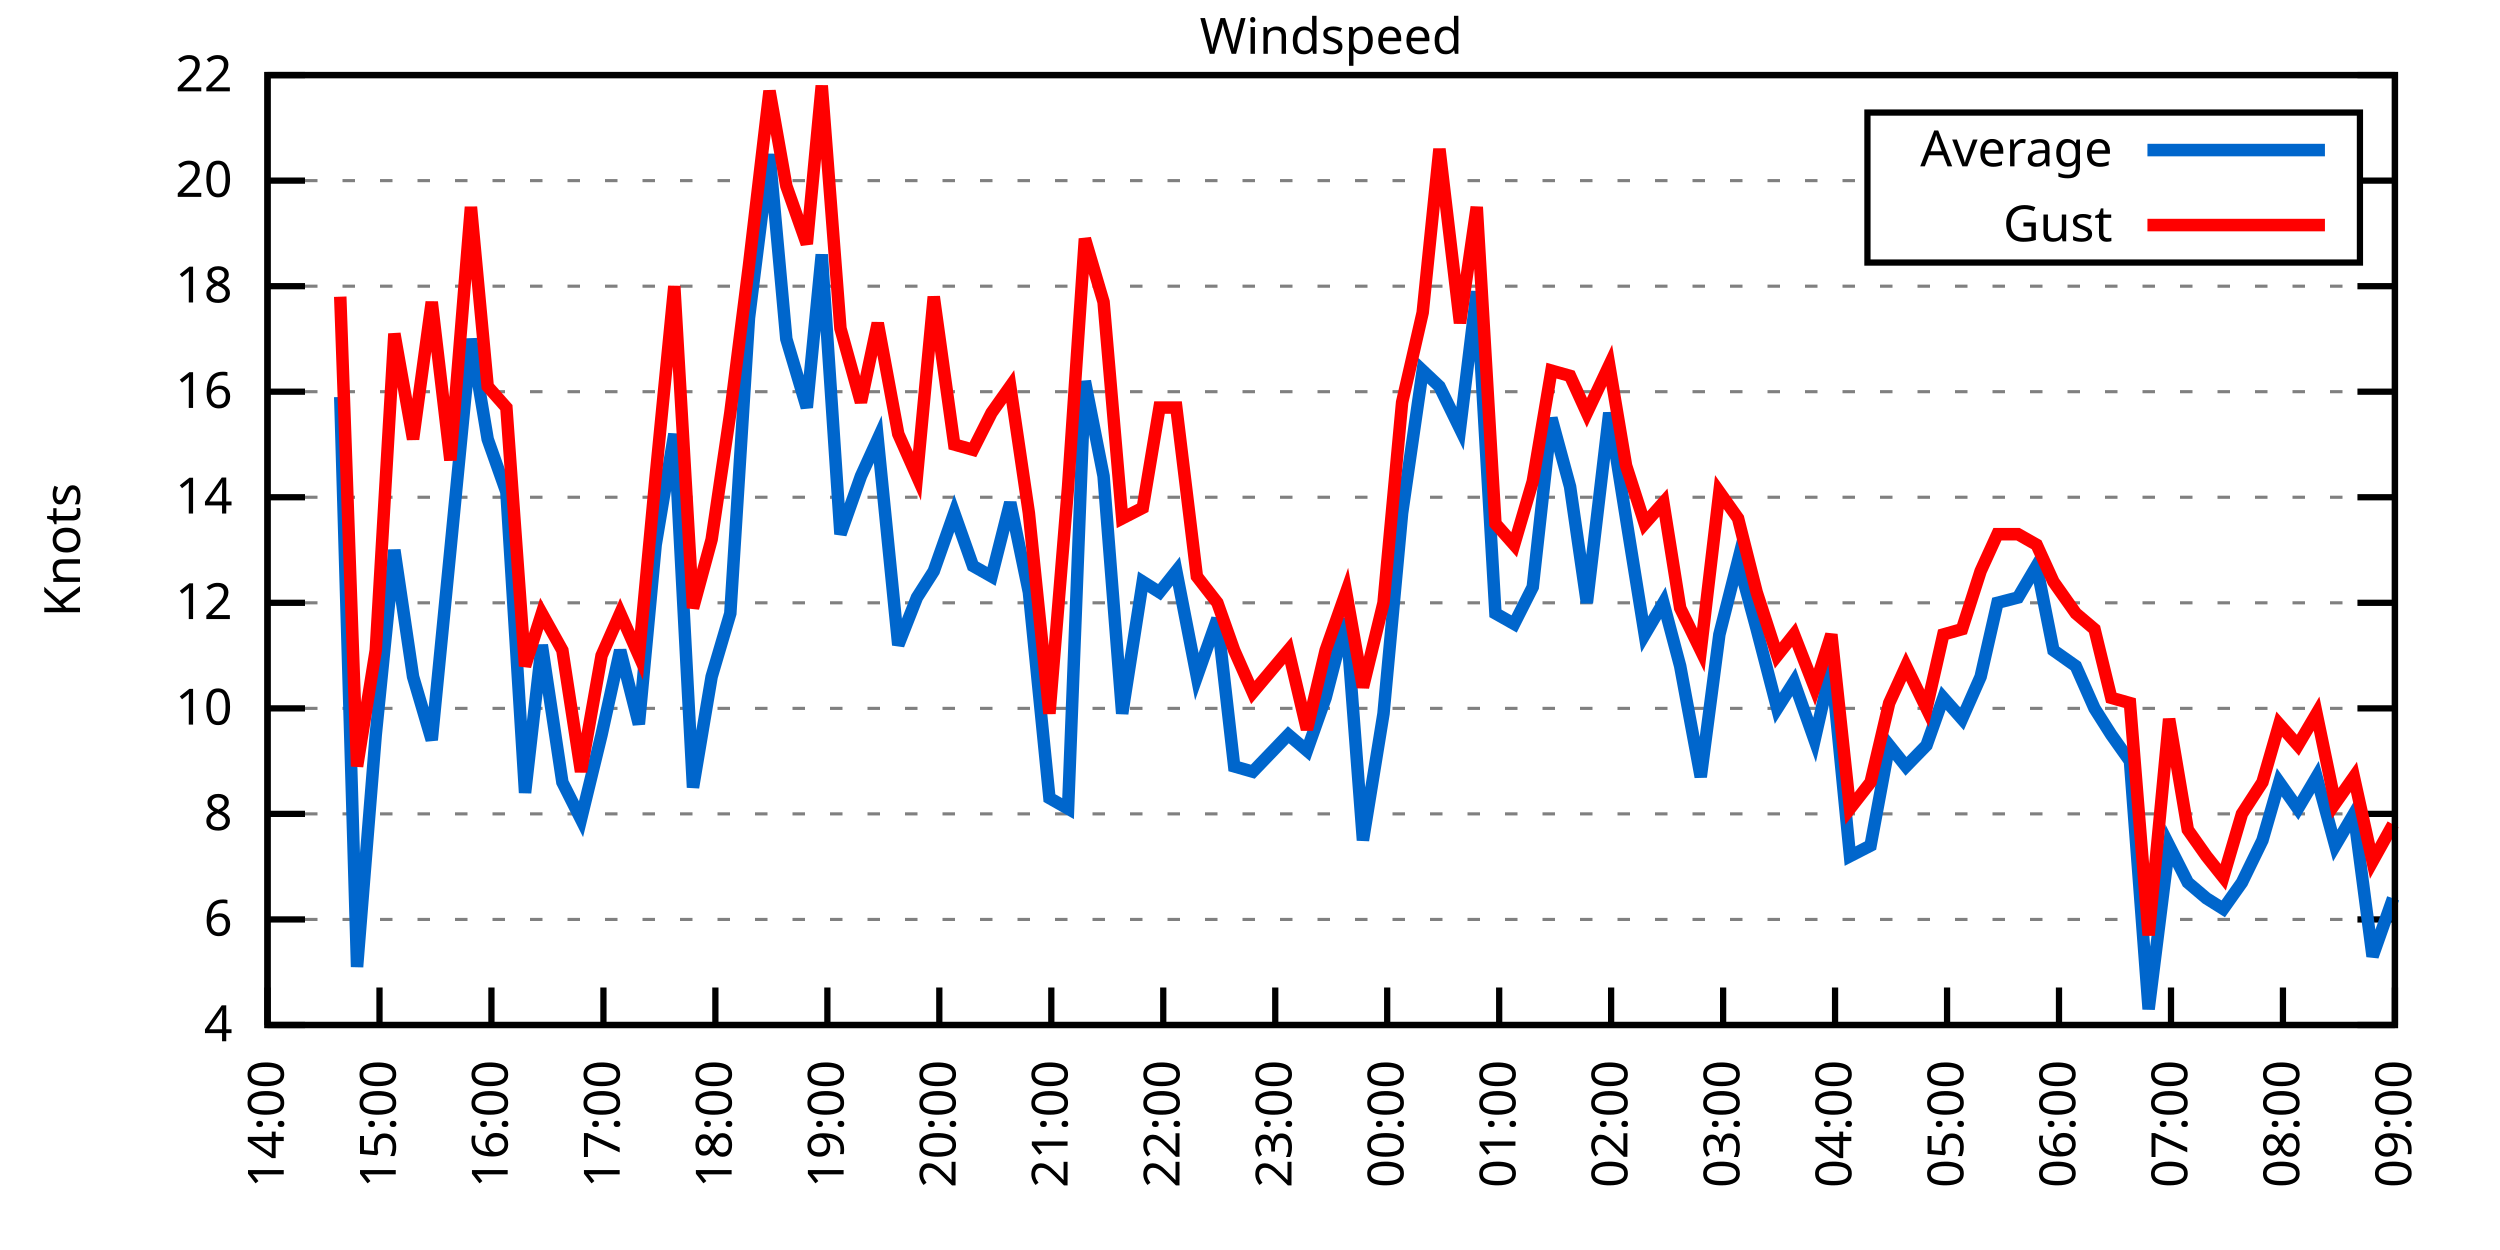
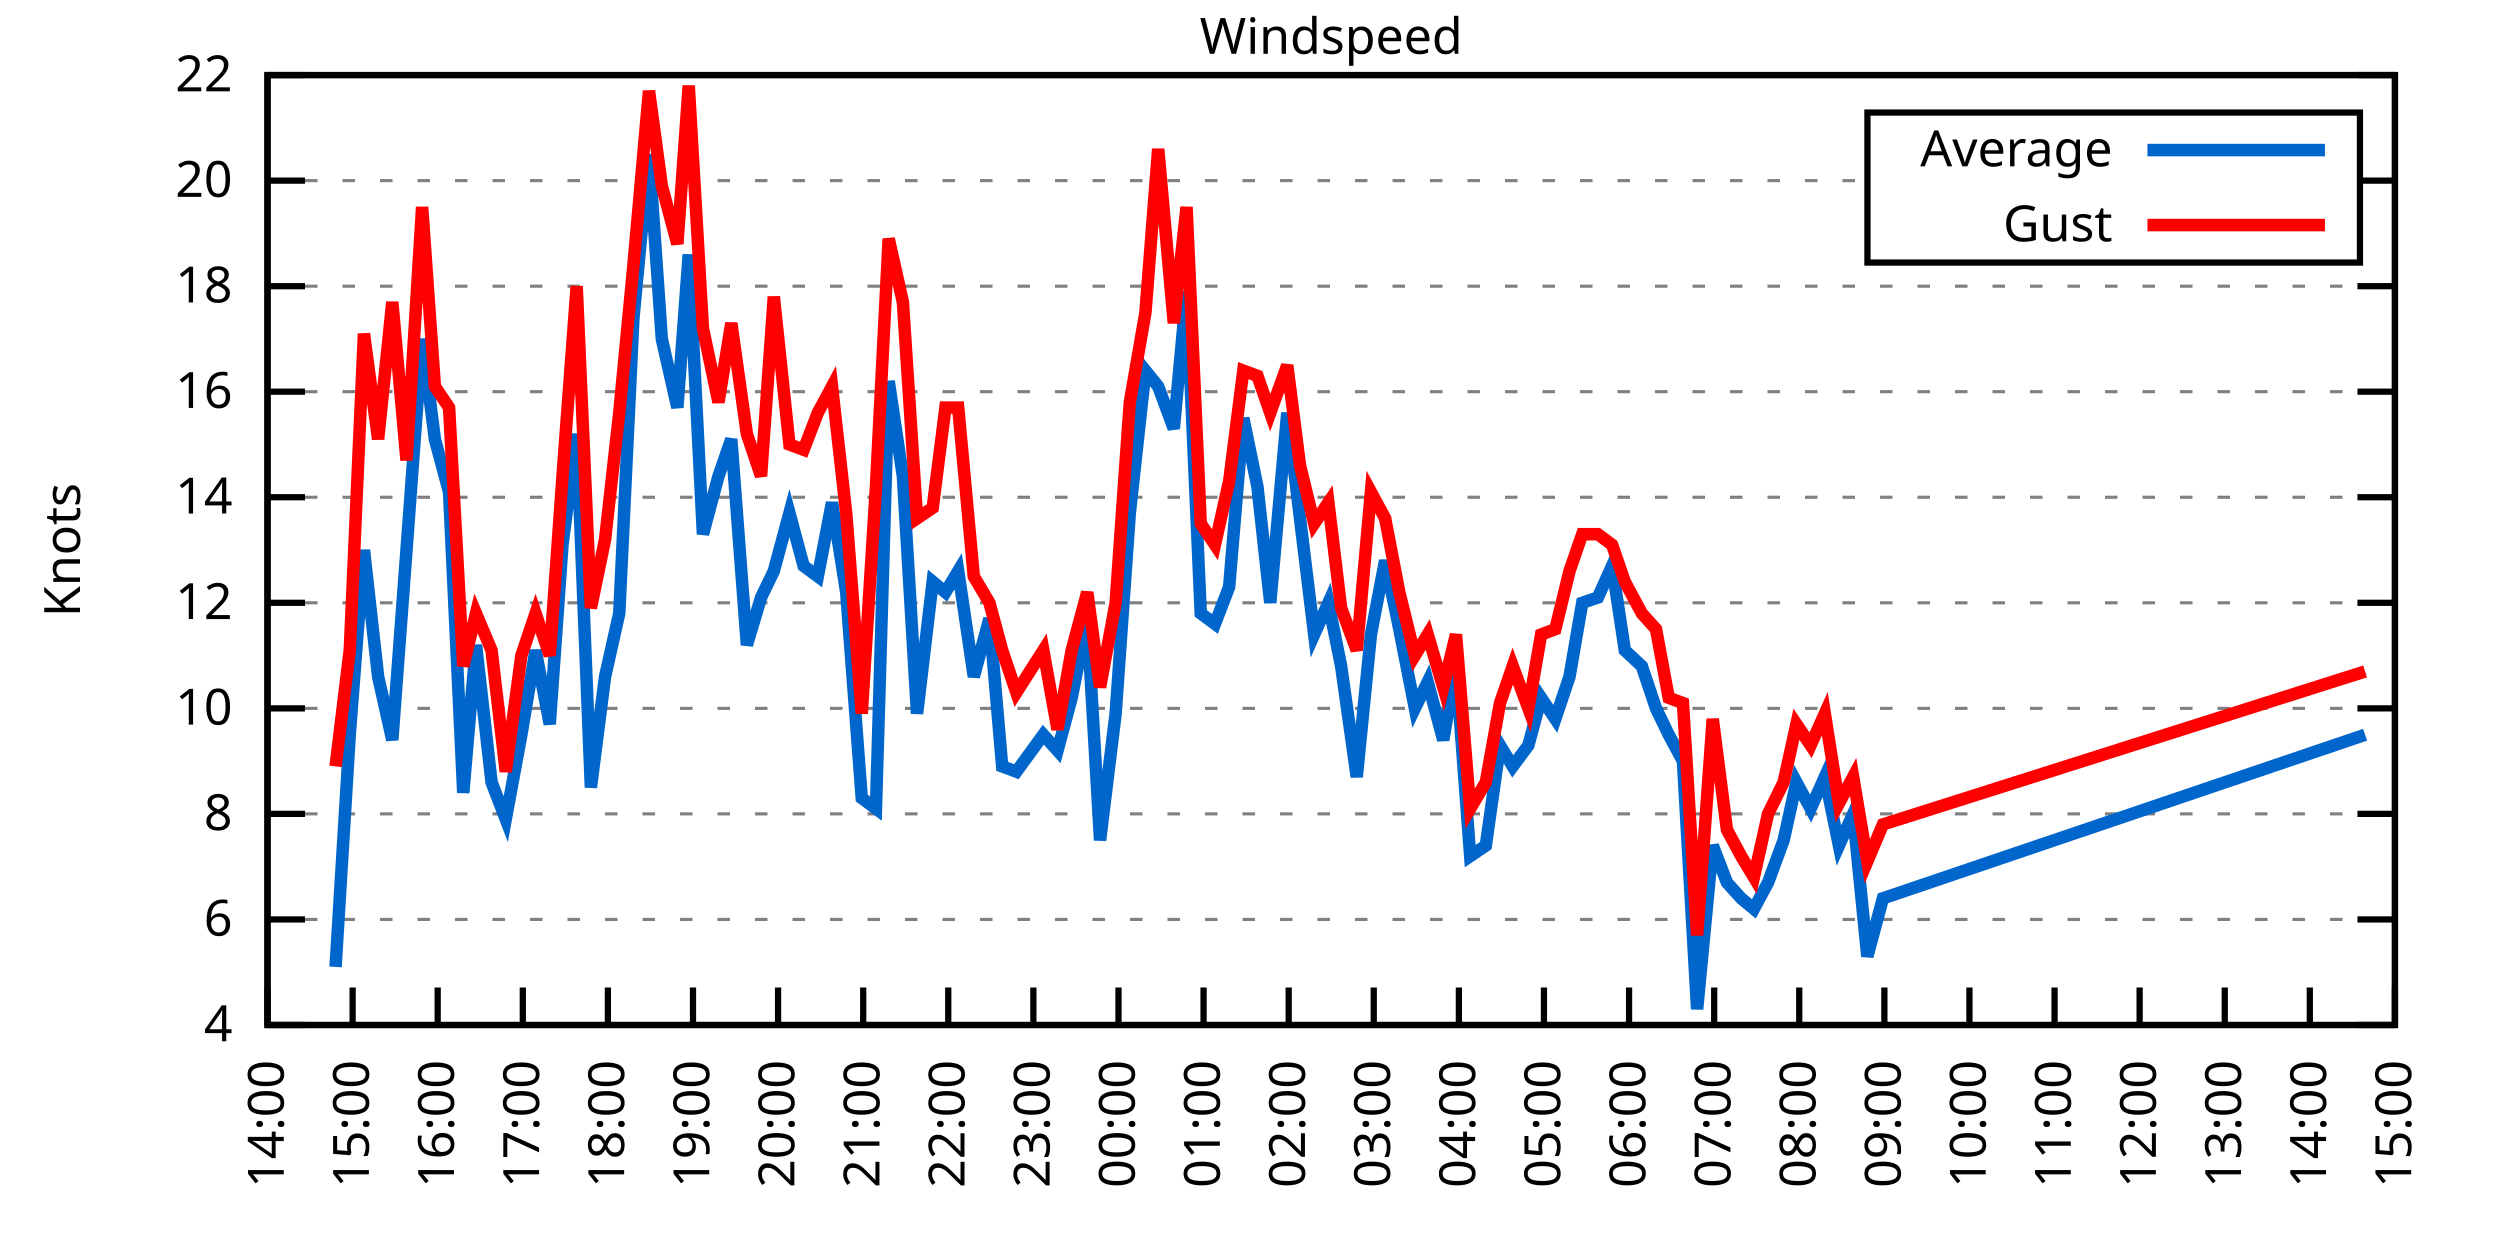
<svg xmlns="http://www.w3.org/2000/svg" xmlns:xlink="http://www.w3.org/1999/xlink" width="400" height="200" viewBox="0 0 400 200">
  <g id="gnuplot_canvas">
    <rect x="0" y="0" width="400" height="200" fill="none" />
    <defs>
      <circle id="gpDot" r="0.5" stroke-width="0.5" stroke="currentColor" />
      <path id="gpPt0" stroke-width="0.333" stroke="currentColor" d="M-1,0 h2 M0,-1 v2" />
      <path id="gpPt1" stroke-width="0.333" stroke="currentColor" d="M-1,-1 L1,1 M1,-1 L-1,1" />
      <path id="gpPt2" stroke-width="0.333" stroke="currentColor" d="M-1,0 L1,0 M0,-1 L0,1 M-1,-1 L1,1 M-1,1 L1,-1" />
      <rect id="gpPt3" stroke-width="0.333" stroke="currentColor" x="-1" y="-1" width="2" height="2" />
      <rect id="gpPt4" stroke-width="0.333" stroke="currentColor" fill="currentColor" x="-1" y="-1" width="2" height="2" />
      <circle id="gpPt5" stroke-width="0.333" stroke="currentColor" cx="0" cy="0" r="1" />
      <use xlink:href="#gpPt5" id="gpPt6" fill="currentColor" stroke="none" />
      <path id="gpPt7" stroke-width="0.333" stroke="currentColor" d="M0,-1.33 L-1.33,0.67 L1.33,0.67 z" />
      <use xlink:href="#gpPt7" id="gpPt8" fill="currentColor" stroke="none" />
      <use xlink:href="#gpPt7" id="gpPt9" stroke="currentColor" transform="rotate(180)" />
      <use xlink:href="#gpPt9" id="gpPt10" fill="currentColor" stroke="none" />
      <use xlink:href="#gpPt3" id="gpPt11" stroke="currentColor" transform="rotate(45)" />
      <use xlink:href="#gpPt11" id="gpPt12" fill="currentColor" stroke="none" />
      <path id="gpPt13" stroke-width="0.333" stroke="currentColor" d="M0,1.330 L1.265,0.411 L0.782,-1.067 L-0.782,-1.076 L-1.265,0.411 z" />
      <use xlink:href="#gpPt13" id="gpPt14" fill="currentColor" stroke="none" />
      <filter id="textbox" filterUnits="objectBoundingBox" x="0" y="0" height="1" width="1">
        <feFlood flood-color="white" flood-opacity="1" result="bgnd" />
        <feComposite in="SourceGraphic" in2="bgnd" operator="atop" />
      </filter>
      <filter id="greybox" filterUnits="objectBoundingBox" x="0" y="0" height="1" width="1">
        <feFlood flood-color="lightgrey" flood-opacity="1" result="grey" />
        <feComposite in="SourceGraphic" in2="grey" operator="atop" />
      </filter>
    </defs>
    <g fill="none" color="white" stroke="currentColor" stroke-width="1.00" stroke-linecap="butt" stroke-linejoin="miter">
</g>
    <g fill="none" color="black" stroke="currentColor" stroke-width="1.00" stroke-linecap="butt" stroke-linejoin="miter">
      <g stroke="none" shape-rendering="crispEdges">
        <polygon fill="rgb(255, 255, 255)" points="42.80,164.00 383.18,164.00 383.18,12.02 42.80,12.02 " />
      </g>
    </g>
    <g fill="none" color="black" stroke="currentColor" stroke-width="1.00" stroke-linecap="butt" stroke-linejoin="miter">
</g>
    <g fill="none" color="black" stroke="black" stroke-width="0.50" stroke-linecap="butt" stroke-linejoin="miter">
</g>
    <g fill="none" color="gray" stroke="currentColor" stroke-width="0.50" stroke-linecap="butt" stroke-linejoin="miter">
      <path stroke="gray" stroke-dasharray="2,4" class="gridline" d="M42.80,164.00 L383.19,164.00  " />
    </g>
    <g fill="none" color="gray" stroke="gray" stroke-width="1.00" stroke-linecap="butt" stroke-linejoin="miter">
</g>
    <g fill="none" color="black" stroke="currentColor" stroke-width="1.00" stroke-linecap="butt" stroke-linejoin="miter">
      <path stroke="black" d="M42.80,164.00 L48.80,164.00 M383.19,164.00 L377.19,164.00  " />
      <g transform="translate(37.20,166.60)" stroke="none" fill="black" font-family="Sans" font-size="8.00" text-anchor="end">
        <text>
          <tspan font-family="Sans"> 4</tspan>
        </text>
      </g>
    </g>
    <g fill="none" color="black" stroke="currentColor" stroke-width="1.00" stroke-linecap="butt" stroke-linejoin="miter">
</g>
    <g fill="none" color="black" stroke="black" stroke-width="0.50" stroke-linecap="butt" stroke-linejoin="miter">
</g>
    <g fill="none" color="gray" stroke="currentColor" stroke-width="0.50" stroke-linecap="butt" stroke-linejoin="miter">
      <path stroke="gray" stroke-dasharray="2,4" class="gridline" d="M42.80,147.11 L383.19,147.11  " />
    </g>
    <g fill="none" color="gray" stroke="gray" stroke-width="1.00" stroke-linecap="butt" stroke-linejoin="miter">
</g>
    <g fill="none" color="black" stroke="currentColor" stroke-width="1.00" stroke-linecap="butt" stroke-linejoin="miter">
      <path stroke="black" d="M42.80,147.11 L48.80,147.11 M383.19,147.11 L377.19,147.11  " />
      <g transform="translate(37.20,149.71)" stroke="none" fill="black" font-family="Sans" font-size="8.00" text-anchor="end">
        <text>
          <tspan font-family="Sans"> 6</tspan>
        </text>
      </g>
    </g>
    <g fill="none" color="black" stroke="currentColor" stroke-width="1.00" stroke-linecap="butt" stroke-linejoin="miter">
</g>
    <g fill="none" color="black" stroke="black" stroke-width="0.50" stroke-linecap="butt" stroke-linejoin="miter">
</g>
    <g fill="none" color="gray" stroke="currentColor" stroke-width="0.50" stroke-linecap="butt" stroke-linejoin="miter">
      <path stroke="gray" stroke-dasharray="2,4" class="gridline" d="M42.80,130.22 L383.19,130.22  " />
    </g>
    <g fill="none" color="gray" stroke="gray" stroke-width="1.00" stroke-linecap="butt" stroke-linejoin="miter">
</g>
    <g fill="none" color="black" stroke="currentColor" stroke-width="1.00" stroke-linecap="butt" stroke-linejoin="miter">
      <path stroke="black" d="M42.80,130.22 L48.80,130.22 M383.19,130.22 L377.19,130.22  " />
      <g transform="translate(37.20,132.82)" stroke="none" fill="black" font-family="Sans" font-size="8.00" text-anchor="end">
        <text>
          <tspan font-family="Sans"> 8</tspan>
        </text>
      </g>
    </g>
    <g fill="none" color="black" stroke="currentColor" stroke-width="1.00" stroke-linecap="butt" stroke-linejoin="miter">
</g>
    <g fill="none" color="black" stroke="black" stroke-width="0.50" stroke-linecap="butt" stroke-linejoin="miter">
</g>
    <g fill="none" color="gray" stroke="currentColor" stroke-width="0.50" stroke-linecap="butt" stroke-linejoin="miter">
      <path stroke="gray" stroke-dasharray="2,4" class="gridline" d="M42.80,113.34 L383.19,113.34  " />
    </g>
    <g fill="none" color="gray" stroke="gray" stroke-width="1.00" stroke-linecap="butt" stroke-linejoin="miter">
</g>
    <g fill="none" color="black" stroke="currentColor" stroke-width="1.00" stroke-linecap="butt" stroke-linejoin="miter">
      <path stroke="black" d="M42.80,113.34 L48.80,113.34 M383.19,113.34 L377.19,113.34  " />
      <g transform="translate(37.20,115.94)" stroke="none" fill="black" font-family="Sans" font-size="8.00" text-anchor="end">
        <text>
          <tspan font-family="Sans"> 10</tspan>
        </text>
      </g>
    </g>
    <g fill="none" color="black" stroke="currentColor" stroke-width="1.00" stroke-linecap="butt" stroke-linejoin="miter">
</g>
    <g fill="none" color="black" stroke="black" stroke-width="0.50" stroke-linecap="butt" stroke-linejoin="miter">
</g>
    <g fill="none" color="gray" stroke="currentColor" stroke-width="0.50" stroke-linecap="butt" stroke-linejoin="miter">
      <path stroke="gray" stroke-dasharray="2,4" class="gridline" d="M42.80,96.45 L383.19,96.45  " />
    </g>
    <g fill="none" color="gray" stroke="gray" stroke-width="1.00" stroke-linecap="butt" stroke-linejoin="miter">
</g>
    <g fill="none" color="black" stroke="currentColor" stroke-width="1.00" stroke-linecap="butt" stroke-linejoin="miter">
      <path stroke="black" d="M42.80,96.45 L48.80,96.45 M383.19,96.45 L377.19,96.45  " />
      <g transform="translate(37.20,99.05)" stroke="none" fill="black" font-family="Sans" font-size="8.00" text-anchor="end">
        <text>
          <tspan font-family="Sans"> 12</tspan>
        </text>
      </g>
    </g>
    <g fill="none" color="black" stroke="currentColor" stroke-width="1.00" stroke-linecap="butt" stroke-linejoin="miter">
</g>
    <g fill="none" color="black" stroke="black" stroke-width="0.50" stroke-linecap="butt" stroke-linejoin="miter">
</g>
    <g fill="none" color="gray" stroke="currentColor" stroke-width="0.50" stroke-linecap="butt" stroke-linejoin="miter">
      <path stroke="gray" stroke-dasharray="2,4" class="gridline" d="M42.80,79.56 L383.19,79.56  " />
    </g>
    <g fill="none" color="gray" stroke="gray" stroke-width="1.00" stroke-linecap="butt" stroke-linejoin="miter">
</g>
    <g fill="none" color="black" stroke="currentColor" stroke-width="1.00" stroke-linecap="butt" stroke-linejoin="miter">
      <path stroke="black" d="M42.80,79.56 L48.80,79.56 M383.19,79.56 L377.19,79.56  " />
      <g transform="translate(37.20,82.16)" stroke="none" fill="black" font-family="Sans" font-size="8.00" text-anchor="end">
        <text>
          <tspan font-family="Sans"> 14</tspan>
        </text>
      </g>
    </g>
    <g fill="none" color="black" stroke="currentColor" stroke-width="1.00" stroke-linecap="butt" stroke-linejoin="miter">
</g>
    <g fill="none" color="black" stroke="black" stroke-width="0.50" stroke-linecap="butt" stroke-linejoin="miter">
</g>
    <g fill="none" color="gray" stroke="currentColor" stroke-width="0.50" stroke-linecap="butt" stroke-linejoin="miter">
      <path stroke="gray" stroke-dasharray="2,4" class="gridline" d="M42.80,62.67 L383.19,62.67  " />
    </g>
    <g fill="none" color="gray" stroke="gray" stroke-width="1.00" stroke-linecap="butt" stroke-linejoin="miter">
</g>
    <g fill="none" color="black" stroke="currentColor" stroke-width="1.00" stroke-linecap="butt" stroke-linejoin="miter">
      <path stroke="black" d="M42.80,62.67 L48.80,62.67 M383.19,62.67 L377.19,62.67  " />
      <g transform="translate(37.20,65.27)" stroke="none" fill="black" font-family="Sans" font-size="8.00" text-anchor="end">
        <text>
          <tspan font-family="Sans"> 16</tspan>
        </text>
      </g>
    </g>
    <g fill="none" color="black" stroke="currentColor" stroke-width="1.00" stroke-linecap="butt" stroke-linejoin="miter">
</g>
    <g fill="none" color="black" stroke="black" stroke-width="0.50" stroke-linecap="butt" stroke-linejoin="miter">
</g>
    <g fill="none" color="gray" stroke="currentColor" stroke-width="0.50" stroke-linecap="butt" stroke-linejoin="miter">
      <path stroke="gray" stroke-dasharray="2,4" class="gridline" d="M42.80,45.79 L383.19,45.79  " />
    </g>
    <g fill="none" color="gray" stroke="gray" stroke-width="1.00" stroke-linecap="butt" stroke-linejoin="miter">
</g>
    <g fill="none" color="black" stroke="currentColor" stroke-width="1.00" stroke-linecap="butt" stroke-linejoin="miter">
      <path stroke="black" d="M42.80,45.79 L48.80,45.79 M383.19,45.79 L377.19,45.79  " />
      <g transform="translate(37.20,48.39)" stroke="none" fill="black" font-family="Sans" font-size="8.00" text-anchor="end">
        <text>
          <tspan font-family="Sans"> 18</tspan>
        </text>
      </g>
    </g>
    <g fill="none" color="black" stroke="currentColor" stroke-width="1.00" stroke-linecap="butt" stroke-linejoin="miter">
</g>
    <g fill="none" color="black" stroke="black" stroke-width="0.50" stroke-linecap="butt" stroke-linejoin="miter">
</g>
    <g fill="none" color="gray" stroke="currentColor" stroke-width="0.50" stroke-linecap="butt" stroke-linejoin="miter">
      <path stroke="gray" stroke-dasharray="2,4" class="gridline" d="M42.80,28.90 L298.79,28.90 M377.59,28.90 L383.19,28.90  " />
    </g>
    <g fill="none" color="gray" stroke="gray" stroke-width="1.00" stroke-linecap="butt" stroke-linejoin="miter">
</g>
    <g fill="none" color="black" stroke="currentColor" stroke-width="1.00" stroke-linecap="butt" stroke-linejoin="miter">
      <path stroke="black" d="M42.80,28.90 L48.80,28.90 M383.19,28.90 L377.19,28.90  " />
      <g transform="translate(37.20,31.50)" stroke="none" fill="black" font-family="Sans" font-size="8.00" text-anchor="end">
        <text>
          <tspan font-family="Sans"> 20</tspan>
        </text>
      </g>
    </g>
    <g fill="none" color="black" stroke="currentColor" stroke-width="1.00" stroke-linecap="butt" stroke-linejoin="miter">
</g>
    <g fill="none" color="black" stroke="black" stroke-width="0.50" stroke-linecap="butt" stroke-linejoin="miter">
</g>
    <g fill="none" color="gray" stroke="currentColor" stroke-width="0.50" stroke-linecap="butt" stroke-linejoin="miter">
      <path stroke="gray" stroke-dasharray="2,4" class="gridline" d="M42.80,12.01 L383.19,12.01  " />
    </g>
    <g fill="none" color="gray" stroke="gray" stroke-width="1.00" stroke-linecap="butt" stroke-linejoin="miter">
</g>
    <g fill="none" color="black" stroke="currentColor" stroke-width="1.00" stroke-linecap="butt" stroke-linejoin="miter">
      <path stroke="black" d="M42.80,12.01 L48.80,12.01 M383.19,12.01 L377.19,12.01  " />
      <g transform="translate(37.20,14.61)" stroke="none" fill="black" font-family="Sans" font-size="8.00" text-anchor="end">
        <text>
          <tspan font-family="Sans"> 22</tspan>
        </text>
      </g>
    </g>
    <g fill="none" color="black" stroke="currentColor" stroke-width="1.00" stroke-linecap="butt" stroke-linejoin="miter">
      <path stroke="black" d="M42.80,164.00 L42.80,158.00  " />
      <g transform="translate(45.40,169.60) rotate(270.00)" stroke="none" fill="black" font-family="Sans" font-size="8.00" text-anchor="end">
        <text>
          <tspan font-family="Sans">14:00</tspan>
        </text>
      </g>
    </g>
    <g fill="none" color="black" stroke="currentColor" stroke-width="1.00" stroke-linecap="butt" stroke-linejoin="miter">
-       <path stroke="black" d="M60.72,164.00 L60.72,158.00  " />
-       <g transform="translate(63.32,169.60) rotate(270.00)" stroke="none" fill="black" font-family="Sans" font-size="8.00" text-anchor="end">
+       <path stroke="black" d="M56.42,164.00 L56.42,158.00  " />
+       <g transform="translate(59.02,169.60) rotate(270.00)" stroke="none" fill="black" font-family="Sans" font-size="8.00" text-anchor="end">
        <text>
          <tspan font-family="Sans">15:00</tspan>
        </text>
      </g>
    </g>
    <g fill="none" color="black" stroke="currentColor" stroke-width="1.00" stroke-linecap="butt" stroke-linejoin="miter">
-       <path stroke="black" d="M78.63,164.00 L78.63,158.00  " />
-       <g transform="translate(81.23,169.60) rotate(270.00)" stroke="none" fill="black" font-family="Sans" font-size="8.00" text-anchor="end">
+       <path stroke="black" d="M70.03,164.00 L70.03,158.00  " />
+       <g transform="translate(72.63,169.60) rotate(270.00)" stroke="none" fill="black" font-family="Sans" font-size="8.00" text-anchor="end">
        <text>
          <tspan font-family="Sans">16:00</tspan>
        </text>
      </g>
    </g>
    <g fill="none" color="black" stroke="currentColor" stroke-width="1.00" stroke-linecap="butt" stroke-linejoin="miter">
-       <path stroke="black" d="M96.55,164.00 L96.55,158.00  " />
-       <g transform="translate(99.15,169.60) rotate(270.00)" stroke="none" fill="black" font-family="Sans" font-size="8.00" text-anchor="end">
+       <path stroke="black" d="M83.65,164.00 L83.65,158.00  " />
+       <g transform="translate(86.25,169.60) rotate(270.00)" stroke="none" fill="black" font-family="Sans" font-size="8.00" text-anchor="end">
        <text>
          <tspan font-family="Sans">17:00</tspan>
        </text>
      </g>
    </g>
    <g fill="none" color="black" stroke="currentColor" stroke-width="1.00" stroke-linecap="butt" stroke-linejoin="miter">
-       <path stroke="black" d="M114.46,164.00 L114.46,158.00  " />
-       <g transform="translate(117.06,169.60) rotate(270.00)" stroke="none" fill="black" font-family="Sans" font-size="8.00" text-anchor="end">
+       <path stroke="black" d="M97.26,164.00 L97.26,158.00  " />
+       <g transform="translate(99.86,169.60) rotate(270.00)" stroke="none" fill="black" font-family="Sans" font-size="8.00" text-anchor="end">
        <text>
          <tspan font-family="Sans">18:00</tspan>
        </text>
      </g>
    </g>
    <g fill="none" color="black" stroke="currentColor" stroke-width="1.00" stroke-linecap="butt" stroke-linejoin="miter">
-       <path stroke="black" d="M132.38,164.00 L132.38,158.00  " />
-       <g transform="translate(134.98,169.60) rotate(270.00)" stroke="none" fill="black" font-family="Sans" font-size="8.00" text-anchor="end">
+       <path stroke="black" d="M110.88,164.00 L110.88,158.00  " />
+       <g transform="translate(113.48,169.60) rotate(270.00)" stroke="none" fill="black" font-family="Sans" font-size="8.00" text-anchor="end">
        <text>
          <tspan font-family="Sans">19:00</tspan>
        </text>
      </g>
    </g>
    <g fill="none" color="black" stroke="currentColor" stroke-width="1.00" stroke-linecap="butt" stroke-linejoin="miter">
-       <path stroke="black" d="M150.29,164.00 L150.29,158.00  " />
-       <g transform="translate(152.89,169.60) rotate(270.00)" stroke="none" fill="black" font-family="Sans" font-size="8.00" text-anchor="end">
+       <path stroke="black" d="M124.49,164.00 L124.49,158.00  " />
+       <g transform="translate(127.09,169.60) rotate(270.00)" stroke="none" fill="black" font-family="Sans" font-size="8.00" text-anchor="end">
        <text>
          <tspan font-family="Sans">20:00</tspan>
        </text>
      </g>
    </g>
    <g fill="none" color="black" stroke="currentColor" stroke-width="1.00" stroke-linecap="butt" stroke-linejoin="miter">
-       <path stroke="black" d="M168.21,164.00 L168.21,158.00  " />
-       <g transform="translate(170.81,169.60) rotate(270.00)" stroke="none" fill="black" font-family="Sans" font-size="8.00" text-anchor="end">
+       <path stroke="black" d="M138.11,164.00 L138.11,158.00  " />
+       <g transform="translate(140.71,169.60) rotate(270.00)" stroke="none" fill="black" font-family="Sans" font-size="8.00" text-anchor="end">
        <text>
          <tspan font-family="Sans">21:00</tspan>
        </text>
      </g>
    </g>
    <g fill="none" color="black" stroke="currentColor" stroke-width="1.00" stroke-linecap="butt" stroke-linejoin="miter">
-       <path stroke="black" d="M186.12,164.00 L186.12,158.00  " />
-       <g transform="translate(188.72,169.60) rotate(270.00)" stroke="none" fill="black" font-family="Sans" font-size="8.00" text-anchor="end">
+       <path stroke="black" d="M151.72,164.00 L151.72,158.00  " />
+       <g transform="translate(154.32,169.60) rotate(270.00)" stroke="none" fill="black" font-family="Sans" font-size="8.00" text-anchor="end">
        <text>
          <tspan font-family="Sans">22:00</tspan>
        </text>
      </g>
    </g>
    <g fill="none" color="black" stroke="currentColor" stroke-width="1.00" stroke-linecap="butt" stroke-linejoin="miter">
-       <path stroke="black" d="M204.04,164.00 L204.04,158.00  " />
-       <g transform="translate(206.64,169.60) rotate(270.00)" stroke="none" fill="black" font-family="Sans" font-size="8.00" text-anchor="end">
+       <path stroke="black" d="M165.34,164.00 L165.34,158.00  " />
+       <g transform="translate(167.94,169.60) rotate(270.00)" stroke="none" fill="black" font-family="Sans" font-size="8.00" text-anchor="end">
        <text>
          <tspan font-family="Sans">23:00</tspan>
        </text>
      </g>
    </g>
    <g fill="none" color="black" stroke="currentColor" stroke-width="1.00" stroke-linecap="butt" stroke-linejoin="miter">
-       <path stroke="black" d="M221.95,164.00 L221.95,158.00  " />
-       <g transform="translate(224.55,169.60) rotate(270.00)" stroke="none" fill="black" font-family="Sans" font-size="8.00" text-anchor="end">
+       <path stroke="black" d="M178.96,164.00 L178.96,158.00  " />
+       <g transform="translate(181.56,169.60) rotate(270.00)" stroke="none" fill="black" font-family="Sans" font-size="8.00" text-anchor="end">
        <text>
          <tspan font-family="Sans">00:00</tspan>
        </text>
      </g>
    </g>
    <g fill="none" color="black" stroke="currentColor" stroke-width="1.00" stroke-linecap="butt" stroke-linejoin="miter">
-       <path stroke="black" d="M239.87,164.00 L239.87,158.00  " />
-       <g transform="translate(242.47,169.60) rotate(270.00)" stroke="none" fill="black" font-family="Sans" font-size="8.00" text-anchor="end">
+       <path stroke="black" d="M192.57,164.00 L192.57,158.00  " />
+       <g transform="translate(195.17,169.60) rotate(270.00)" stroke="none" fill="black" font-family="Sans" font-size="8.00" text-anchor="end">
        <text>
          <tspan font-family="Sans">01:00</tspan>
        </text>
      </g>
    </g>
    <g fill="none" color="black" stroke="currentColor" stroke-width="1.00" stroke-linecap="butt" stroke-linejoin="miter">
-       <path stroke="black" d="M257.78,164.00 L257.78,158.00  " />
-       <g transform="translate(260.38,169.60) rotate(270.00)" stroke="none" fill="black" font-family="Sans" font-size="8.00" text-anchor="end">
+       <path stroke="black" d="M206.19,164.00 L206.19,158.00  " />
+       <g transform="translate(208.79,169.60) rotate(270.00)" stroke="none" fill="black" font-family="Sans" font-size="8.00" text-anchor="end">
        <text>
          <tspan font-family="Sans">02:00</tspan>
        </text>
      </g>
    </g>
    <g fill="none" color="black" stroke="currentColor" stroke-width="1.00" stroke-linecap="butt" stroke-linejoin="miter">
-       <path stroke="black" d="M275.70,164.00 L275.70,158.00  " />
-       <g transform="translate(278.30,169.60) rotate(270.00)" stroke="none" fill="black" font-family="Sans" font-size="8.00" text-anchor="end">
+       <path stroke="black" d="M219.80,164.00 L219.80,158.00  " />
+       <g transform="translate(222.40,169.60) rotate(270.00)" stroke="none" fill="black" font-family="Sans" font-size="8.00" text-anchor="end">
        <text>
          <tspan font-family="Sans">03:00</tspan>
        </text>
      </g>
    </g>
    <g fill="none" color="black" stroke="currentColor" stroke-width="1.00" stroke-linecap="butt" stroke-linejoin="miter">
-       <path stroke="black" d="M293.61,164.00 L293.61,158.00  " />
-       <g transform="translate(296.21,169.60) rotate(270.00)" stroke="none" fill="black" font-family="Sans" font-size="8.00" text-anchor="end">
+       <path stroke="black" d="M233.42,164.00 L233.42,158.00  " />
+       <g transform="translate(236.02,169.60) rotate(270.00)" stroke="none" fill="black" font-family="Sans" font-size="8.00" text-anchor="end">
        <text>
          <tspan font-family="Sans">04:00</tspan>
        </text>
      </g>
    </g>
    <g fill="none" color="black" stroke="currentColor" stroke-width="1.00" stroke-linecap="butt" stroke-linejoin="miter">
-       <path stroke="black" d="M311.53,164.00 L311.53,158.00  " />
-       <g transform="translate(314.13,169.60) rotate(270.00)" stroke="none" fill="black" font-family="Sans" font-size="8.00" text-anchor="end">
+       <path stroke="black" d="M247.03,164.00 L247.03,158.00  " />
+       <g transform="translate(249.63,169.60) rotate(270.00)" stroke="none" fill="black" font-family="Sans" font-size="8.00" text-anchor="end">
        <text>
          <tspan font-family="Sans">05:00</tspan>
        </text>
      </g>
    </g>
    <g fill="none" color="black" stroke="currentColor" stroke-width="1.00" stroke-linecap="butt" stroke-linejoin="miter">
-       <path stroke="black" d="M329.44,164.00 L329.44,158.00  " />
-       <g transform="translate(332.04,169.60) rotate(270.00)" stroke="none" fill="black" font-family="Sans" font-size="8.00" text-anchor="end">
+       <path stroke="black" d="M260.65,164.00 L260.65,158.00  " />
+       <g transform="translate(263.25,169.60) rotate(270.00)" stroke="none" fill="black" font-family="Sans" font-size="8.00" text-anchor="end">
        <text>
          <tspan font-family="Sans">06:00</tspan>
        </text>
      </g>
    </g>
    <g fill="none" color="black" stroke="currentColor" stroke-width="1.00" stroke-linecap="butt" stroke-linejoin="miter">
-       <path stroke="black" d="M347.36,164.00 L347.36,158.00  " />
-       <g transform="translate(349.96,169.60) rotate(270.00)" stroke="none" fill="black" font-family="Sans" font-size="8.00" text-anchor="end">
+       <path stroke="black" d="M274.27,164.00 L274.27,158.00  " />
+       <g transform="translate(276.87,169.60) rotate(270.00)" stroke="none" fill="black" font-family="Sans" font-size="8.00" text-anchor="end">
        <text>
          <tspan font-family="Sans">07:00</tspan>
        </text>
      </g>
    </g>
    <g fill="none" color="black" stroke="currentColor" stroke-width="1.00" stroke-linecap="butt" stroke-linejoin="miter">
-       <path stroke="black" d="M365.27,164.00 L365.27,158.00  " />
-       <g transform="translate(367.87,169.60) rotate(270.00)" stroke="none" fill="black" font-family="Sans" font-size="8.00" text-anchor="end">
+       <path stroke="black" d="M287.88,164.00 L287.88,158.00  " />
+       <g transform="translate(290.48,169.60) rotate(270.00)" stroke="none" fill="black" font-family="Sans" font-size="8.00" text-anchor="end">
        <text>
          <tspan font-family="Sans">08:00</tspan>
+         </text>
+       </g>
+     </g>
+     <g fill="none" color="black" stroke="currentColor" stroke-width="1.00" stroke-linecap="butt" stroke-linejoin="miter">
+       <path stroke="black" d="M301.50,164.00 L301.50,158.00  " />
+       <g transform="translate(304.10,169.60) rotate(270.00)" stroke="none" fill="black" font-family="Sans" font-size="8.00" text-anchor="end">
+         <text>
+           <tspan font-family="Sans">09:00</tspan>
+         </text>
+       </g>
+     </g>
+     <g fill="none" color="black" stroke="currentColor" stroke-width="1.00" stroke-linecap="butt" stroke-linejoin="miter">
+       <path stroke="black" d="M315.11,164.00 L315.11,158.00  " />
+       <g transform="translate(317.71,169.60) rotate(270.00)" stroke="none" fill="black" font-family="Sans" font-size="8.00" text-anchor="end">
+         <text>
+           <tspan font-family="Sans">10:00</tspan>
+         </text>
+       </g>
+     </g>
+     <g fill="none" color="black" stroke="currentColor" stroke-width="1.00" stroke-linecap="butt" stroke-linejoin="miter">
+       <path stroke="black" d="M328.73,164.00 L328.73,158.00  " />
+       <g transform="translate(331.33,169.60) rotate(270.00)" stroke="none" fill="black" font-family="Sans" font-size="8.00" text-anchor="end">
+         <text>
+           <tspan font-family="Sans">11:00</tspan>
+         </text>
+       </g>
+     </g>
+     <g fill="none" color="black" stroke="currentColor" stroke-width="1.00" stroke-linecap="butt" stroke-linejoin="miter">
+       <path stroke="black" d="M342.34,164.00 L342.34,158.00  " />
+       <g transform="translate(344.94,169.60) rotate(270.00)" stroke="none" fill="black" font-family="Sans" font-size="8.00" text-anchor="end">
+         <text>
+           <tspan font-family="Sans">12:00</tspan>
+         </text>
+       </g>
+     </g>
+     <g fill="none" color="black" stroke="currentColor" stroke-width="1.00" stroke-linecap="butt" stroke-linejoin="miter">
+       <path stroke="black" d="M355.96,164.00 L355.96,158.00  " />
+       <g transform="translate(358.56,169.60) rotate(270.00)" stroke="none" fill="black" font-family="Sans" font-size="8.00" text-anchor="end">
+         <text>
+           <tspan font-family="Sans">13:00</tspan>
+         </text>
+       </g>
+     </g>
+     <g fill="none" color="black" stroke="currentColor" stroke-width="1.00" stroke-linecap="butt" stroke-linejoin="miter">
+       <path stroke="black" d="M369.57,164.00 L369.57,158.00  " />
+       <g transform="translate(372.17,169.60) rotate(270.00)" stroke="none" fill="black" font-family="Sans" font-size="8.00" text-anchor="end">
+         <text>
+           <tspan font-family="Sans">14:00</tspan>
        </text>
      </g>
    </g>
    <g fill="none" color="black" stroke="currentColor" stroke-width="1.00" stroke-linecap="butt" stroke-linejoin="miter">
      <path stroke="black" d="M383.19,164.00 L383.19,158.00  " />
      <g transform="translate(385.79,169.60) rotate(270.00)" stroke="none" fill="black" font-family="Sans" font-size="8.00" text-anchor="end">
        <text>
-           <tspan font-family="Sans">09:00</tspan>
+           <tspan font-family="Sans">15:00</tspan>
        </text>
      </g>
    </g>
    <g fill="none" color="black" stroke="currentColor" stroke-width="1.00" stroke-linecap="butt" stroke-linejoin="miter">
</g>
    <g fill="none" color="black" stroke="currentColor" stroke-width="1.00" stroke-linecap="butt" stroke-linejoin="miter">
      <path stroke="black" d="M42.80,12.01 L42.80,164.00 L383.19,164.00 L383.19,12.01 L42.80,12.01 Z  " />
    </g>
    <g fill="none" color="black" stroke="currentColor" stroke-width="1.00" stroke-linecap="butt" stroke-linejoin="miter">
</g>
    <g fill="none" color="black" stroke="currentColor" stroke-width="1.00" stroke-linecap="butt" stroke-linejoin="miter">
      <path stroke="black" d="M298.79,42.01 L298.79,18.01 L377.59,18.01 L377.59,42.01 L298.79,42.01 Z  " />
    </g>
    <g id="Windspeed_plot_1">
      <g fill="none" color="white" stroke="black" stroke-width="2.00" stroke-linecap="butt" stroke-linejoin="miter">
</g>
      <g fill="none" color="black" stroke="currentColor" stroke-width="2.00" stroke-linecap="butt" stroke-linejoin="miter">
        <g transform="translate(337.99,26.61)" stroke="none" fill="black" font-family="Sans" font-size="8.00" text-anchor="end">
          <text>
            <tspan font-family="Sans">Average</tspan>
          </text>
        </g>
      </g>
      <g fill="none" color="black" stroke="currentColor" stroke-width="2.00" stroke-linecap="butt" stroke-linejoin="miter">
-         <path stroke="rgb(  0, 102, 204)" d="M343.59,24.01 L371.99,24.01 M54.44,63.52 L57.13,154.71 L60.12,117.56 L63.10,88.00 L66.09,108.27 L69.08,118.40   L72.06,88.00 L75.35,54.23 L78.03,70.27 L81.02,78.72 L84.01,126.85 L86.69,103.20 L89.98,125.16 L92.96,131.07   L96.25,117.56 L99.23,104.05 L102.22,115.87 L104.91,87.16 L107.89,69.43 L110.88,126.00 L113.86,108.27 L116.85,98.14   L119.84,50.85 L123.12,24.68 L125.81,54.23 L129.09,65.21 L131.48,40.72 L134.47,85.47 L137.75,76.18 L140.44,70.27   L143.72,103.20 L146.71,95.60 L149.40,91.38 L152.68,82.09 L155.67,90.54 L158.65,92.23 L161.64,80.41 L164.62,94.76   L167.91,127.69 L170.89,129.38 L173.58,60.98 L176.57,76.18 L179.55,114.18 L182.84,93.07 L185.52,94.76 L188.21,91.38   L191.50,108.27 L194.78,98.98 L197.47,122.62 L200.45,123.47 L206.13,117.56 L209.11,120.09 L212.10,111.65 L215.38,98.98   L218.07,134.45 L221.36,114.18 L224.34,82.09 L227.63,59.30 L230.31,61.83 L233.60,68.58 L236.28,46.63 L239.27,98.14   L242.26,99.83 L245.24,93.92 L248.23,66.90 L251.21,77.87 L253.90,96.45 L257.48,66.05 L260.17,82.94 L263.16,101.52   L266.14,96.45 L268.83,106.58 L272.12,124.31 L275.10,101.52 L278.09,89.69 L281.07,100.67 L284.36,113.34 L287.04,109.11   L290.33,118.40 L293.02,106.58 L296.00,136.98 L299.29,135.29 L302.27,119.25 L304.96,122.62 L308.24,119.25 L310.93,111.65   L313.92,115.03 L316.90,108.27 L319.59,96.45 L322.88,95.60 L325.86,90.54 L328.55,104.05 L332.13,106.58 L335.12,113.34   L337.80,117.56 L340.79,121.78 L343.78,161.47 L347.06,135.29 L350.05,141.20 L353.03,143.73 L355.72,145.42 L358.71,141.20   L361.99,134.45 L364.68,125.16 L367.66,129.38 L370.65,124.31 L373.64,135.29 L376.62,130.22 L379.61,153.02 L382.89,143.73    " />
+         <path stroke="rgb(  0, 102, 204)" d="M343.59,24.01 L371.99,24.01 M53.69,154.71 L55.96,117.56 L58.23,88.00 L60.50,108.27 L62.77,118.40 L65.04,88.00   L67.54,54.23 L69.58,70.27 L71.85,78.72 L74.12,126.85 L76.16,103.20 L78.65,125.16 L80.92,131.07 L83.42,117.56   L85.69,104.05 L87.96,115.87 L90.00,87.16 L92.27,69.43 L94.54,126.00 L96.81,108.27 L99.08,98.14 L101.35,50.85   L103.84,24.68 L105.89,54.23 L108.38,65.21 L110.20,40.72 L112.47,85.47 L114.96,76.18 L117.01,70.27 L119.50,103.20   L121.77,95.60 L123.81,91.38 L126.31,82.09 L128.58,90.54 L130.85,92.23 L133.12,80.41 L135.39,94.76 L137.88,127.69   L140.15,129.38 L142.19,60.98 L144.46,76.18 L146.73,114.18 L149.23,93.07 L151.27,94.76 L153.31,91.38 L155.81,108.27   L158.31,98.98 L160.35,122.62 L162.62,123.47 L166.93,117.56 L169.20,120.09 L171.47,111.65 L173.96,98.98 L176.01,134.45   L178.50,114.18 L180.77,82.09 L183.27,59.30 L185.31,61.83 L187.81,68.58 L189.85,46.63 L192.12,98.14 L194.39,99.83   L196.66,93.92 L198.93,66.90 L201.19,77.87 L203.24,96.45 L205.96,66.05 L208.00,82.94 L210.27,101.52 L212.54,96.45   L214.58,106.58 L217.08,124.31 L219.35,101.52 L221.62,89.69 L223.89,100.67 L226.38,113.34 L228.43,109.11 L230.92,118.40   L232.96,106.58 L235.23,136.98 L237.73,135.29 L240.00,119.25 L242.04,122.62 L244.54,119.25 L246.58,111.65 L248.85,115.03   L251.12,108.27 L253.16,96.45 L255.66,95.60 L257.93,90.54 L259.97,104.05 L262.69,106.58 L264.96,113.34 L267.00,117.56   L269.27,121.78 L271.54,161.47 L274.04,135.29 L276.31,141.20 L278.58,143.73 L280.62,145.42 L282.89,141.20 L285.38,134.45   L287.43,125.16 L289.70,129.38 L291.97,124.31 L294.23,135.29 L296.50,130.22 L298.77,153.02 L301.27,143.73 L378.42,117.56    " />
      </g>
    </g>
    <g id="Windspeed_plot_2">
      <g fill="none" color="black" stroke="currentColor" stroke-width="2.00" stroke-linecap="butt" stroke-linejoin="miter">
        <g transform="translate(337.99,38.61)" stroke="none" fill="black" font-family="Sans" font-size="8.00" text-anchor="end">
          <text>
            <tspan font-family="Sans">Gust</tspan>
          </text>
        </g>
      </g>
      <g fill="none" color="black" stroke="currentColor" stroke-width="2.00" stroke-linecap="butt" stroke-linejoin="miter">
-         <path stroke="rgb(255,   0,   0)" d="M343.59,36.01 L371.99,36.01 M54.44,47.47 L57.13,122.62 L60.12,104.05 L63.10,53.39 L66.09,70.27 L69.08,48.32   L72.06,73.65 L75.35,33.12 L78.03,61.83 L81.02,65.21 L84.01,106.58 L86.69,98.14 L89.98,104.05 L92.96,123.47   L96.25,104.89 L99.23,98.14 L102.22,104.89 L104.91,76.18 L107.89,45.79 L110.88,97.29 L113.86,86.32 L116.85,66.05   L119.84,42.41 L123.12,14.54 L125.81,29.74 L129.09,39.03 L131.48,13.70 L134.47,52.54 L137.75,64.36 L140.44,51.70   L143.72,69.43 L146.71,76.18 L149.40,47.47 L152.68,71.12 L155.67,71.96 L158.65,66.05 L161.64,61.83 L164.62,82.09   L167.91,114.18 L170.89,77.87 L173.58,38.19 L176.57,48.32 L179.55,82.94 L182.84,81.25 L185.52,65.21 L188.21,65.21   L191.50,92.23 L194.78,96.45 L197.47,104.05 L200.45,110.80 L206.13,104.05 L209.11,116.71 L212.10,104.05 L215.38,94.76   L218.07,109.96 L221.36,96.45 L224.34,64.36 L227.63,50.01 L230.31,23.83 L233.60,51.70 L236.28,33.12 L239.27,83.78   L242.26,87.16 L245.24,77.03 L248.23,59.30 L251.21,60.14 L253.90,66.05 L257.48,58.45 L260.17,74.49 L263.16,83.78   L266.14,80.41 L268.83,97.29 L272.12,104.05 L275.10,78.72 L278.09,82.94 L281.07,94.76 L284.36,104.89 L287.04,101.52   L290.33,109.96 L293.02,101.52 L296.00,129.38 L299.29,125.16 L302.27,112.49 L304.96,106.58 L308.24,113.34 L310.93,101.52   L313.92,100.67 L316.90,91.38 L319.59,85.47 L322.88,85.47 L325.86,87.16 L328.55,93.07 L332.13,98.14 L335.12,100.67   L337.80,111.65 L340.79,112.49 L343.78,149.65 L347.06,115.03 L350.05,132.76 L353.03,136.98 L355.72,140.36 L358.71,130.22   L361.99,125.16 L364.68,115.87 L367.66,119.25 L370.65,114.18 L373.64,128.54 L376.62,124.31 L379.61,137.82 L382.89,131.91    " />
+         <path stroke="rgb(255,   0,   0)" d="M343.59,36.01 L371.99,36.01 M53.69,122.62 L55.96,104.05 L58.23,53.39 L60.50,70.27 L62.77,48.32 L65.04,73.65   L67.54,33.12 L69.58,61.83 L71.85,65.21 L74.12,106.58 L76.16,98.14 L78.65,104.05 L80.92,123.47 L83.42,104.89   L85.69,98.14 L87.96,104.89 L90.00,76.18 L92.27,45.79 L94.54,97.29 L96.81,86.32 L99.08,66.05 L101.35,42.41   L103.84,14.54 L105.89,29.74 L108.38,39.03 L110.20,13.70 L112.47,52.54 L114.96,64.36 L117.01,51.70 L119.50,69.43   L121.77,76.18 L123.81,47.47 L126.31,71.12 L128.58,71.96 L130.85,66.05 L133.12,61.83 L135.39,82.09 L137.88,114.18   L140.15,77.87 L142.19,38.19 L144.46,48.32 L146.73,82.94 L149.23,81.25 L151.27,65.21 L153.31,65.21 L155.81,92.23   L158.31,96.45 L160.35,104.05 L162.62,110.80 L166.93,104.05 L169.20,116.71 L171.47,104.05 L173.96,94.76 L176.01,109.96   L178.50,96.45 L180.77,64.36 L183.27,50.01 L185.31,23.83 L187.81,51.70 L189.85,33.12 L192.12,83.78 L194.39,87.16   L196.66,77.03 L198.93,59.30 L201.19,60.14 L203.24,66.05 L205.96,58.45 L208.00,74.49 L210.27,83.78 L212.54,80.41   L214.58,97.29 L217.08,104.05 L219.35,78.72 L221.62,82.94 L223.89,94.76 L226.38,104.89 L228.43,101.52 L230.92,109.96   L232.96,101.52 L235.23,129.38 L237.73,125.16 L240.00,112.49 L242.04,106.58 L244.54,113.34 L246.58,101.52 L248.85,100.67   L251.12,91.38 L253.16,85.47 L255.66,85.47 L257.93,87.16 L259.97,93.07 L262.69,98.14 L264.96,100.67 L267.00,111.65   L269.27,112.49 L271.54,149.65 L274.04,115.03 L276.31,132.76 L278.58,136.98 L280.62,140.36 L282.89,130.22 L285.38,125.16   L287.43,115.87 L289.70,119.25 L291.97,114.18 L294.23,128.54 L296.50,124.31 L298.77,137.82 L301.27,131.91 L378.42,107.43    " />
      </g>
    </g>
    <g fill="none" color="black" stroke="currentColor" stroke-width="2.00" stroke-linecap="butt" stroke-linejoin="miter">
</g>
    <g fill="none" color="black" stroke="black" stroke-width="1.00" stroke-linecap="butt" stroke-linejoin="miter">
</g>
    <g fill="none" color="black" stroke="currentColor" stroke-width="1.00" stroke-linecap="butt" stroke-linejoin="miter">
      <path stroke="black" d="M42.80,12.01 L42.80,164.00 L383.19,164.00 L383.19,12.01 L42.80,12.01 Z  " />
      <g transform="translate(12.80,88.01) rotate(270.00)" stroke="none" fill="black" font-family="Sans" font-size="8.00" text-anchor="middle">
        <text>
          <tspan font-family="Sans">Knots</tspan>
        </text>
      </g>
    </g>
    <g fill="none" color="black" stroke="currentColor" stroke-width="1.00" stroke-linecap="butt" stroke-linejoin="miter">
</g>
    <g fill="none" color="black" stroke="currentColor" stroke-width="1.00" stroke-linecap="butt" stroke-linejoin="miter">
      <g transform="translate(212.99,8.61)" stroke="none" fill="black" font-family="Sans" font-size="8.00" text-anchor="middle">
        <text>
          <tspan font-family="Sans">Windspeed</tspan>
        </text>
      </g>
    </g>
    <g fill="none" color="black" stroke="currentColor" stroke-width="1.00" stroke-linecap="butt" stroke-linejoin="miter">
</g>
  </g>
</svg>
